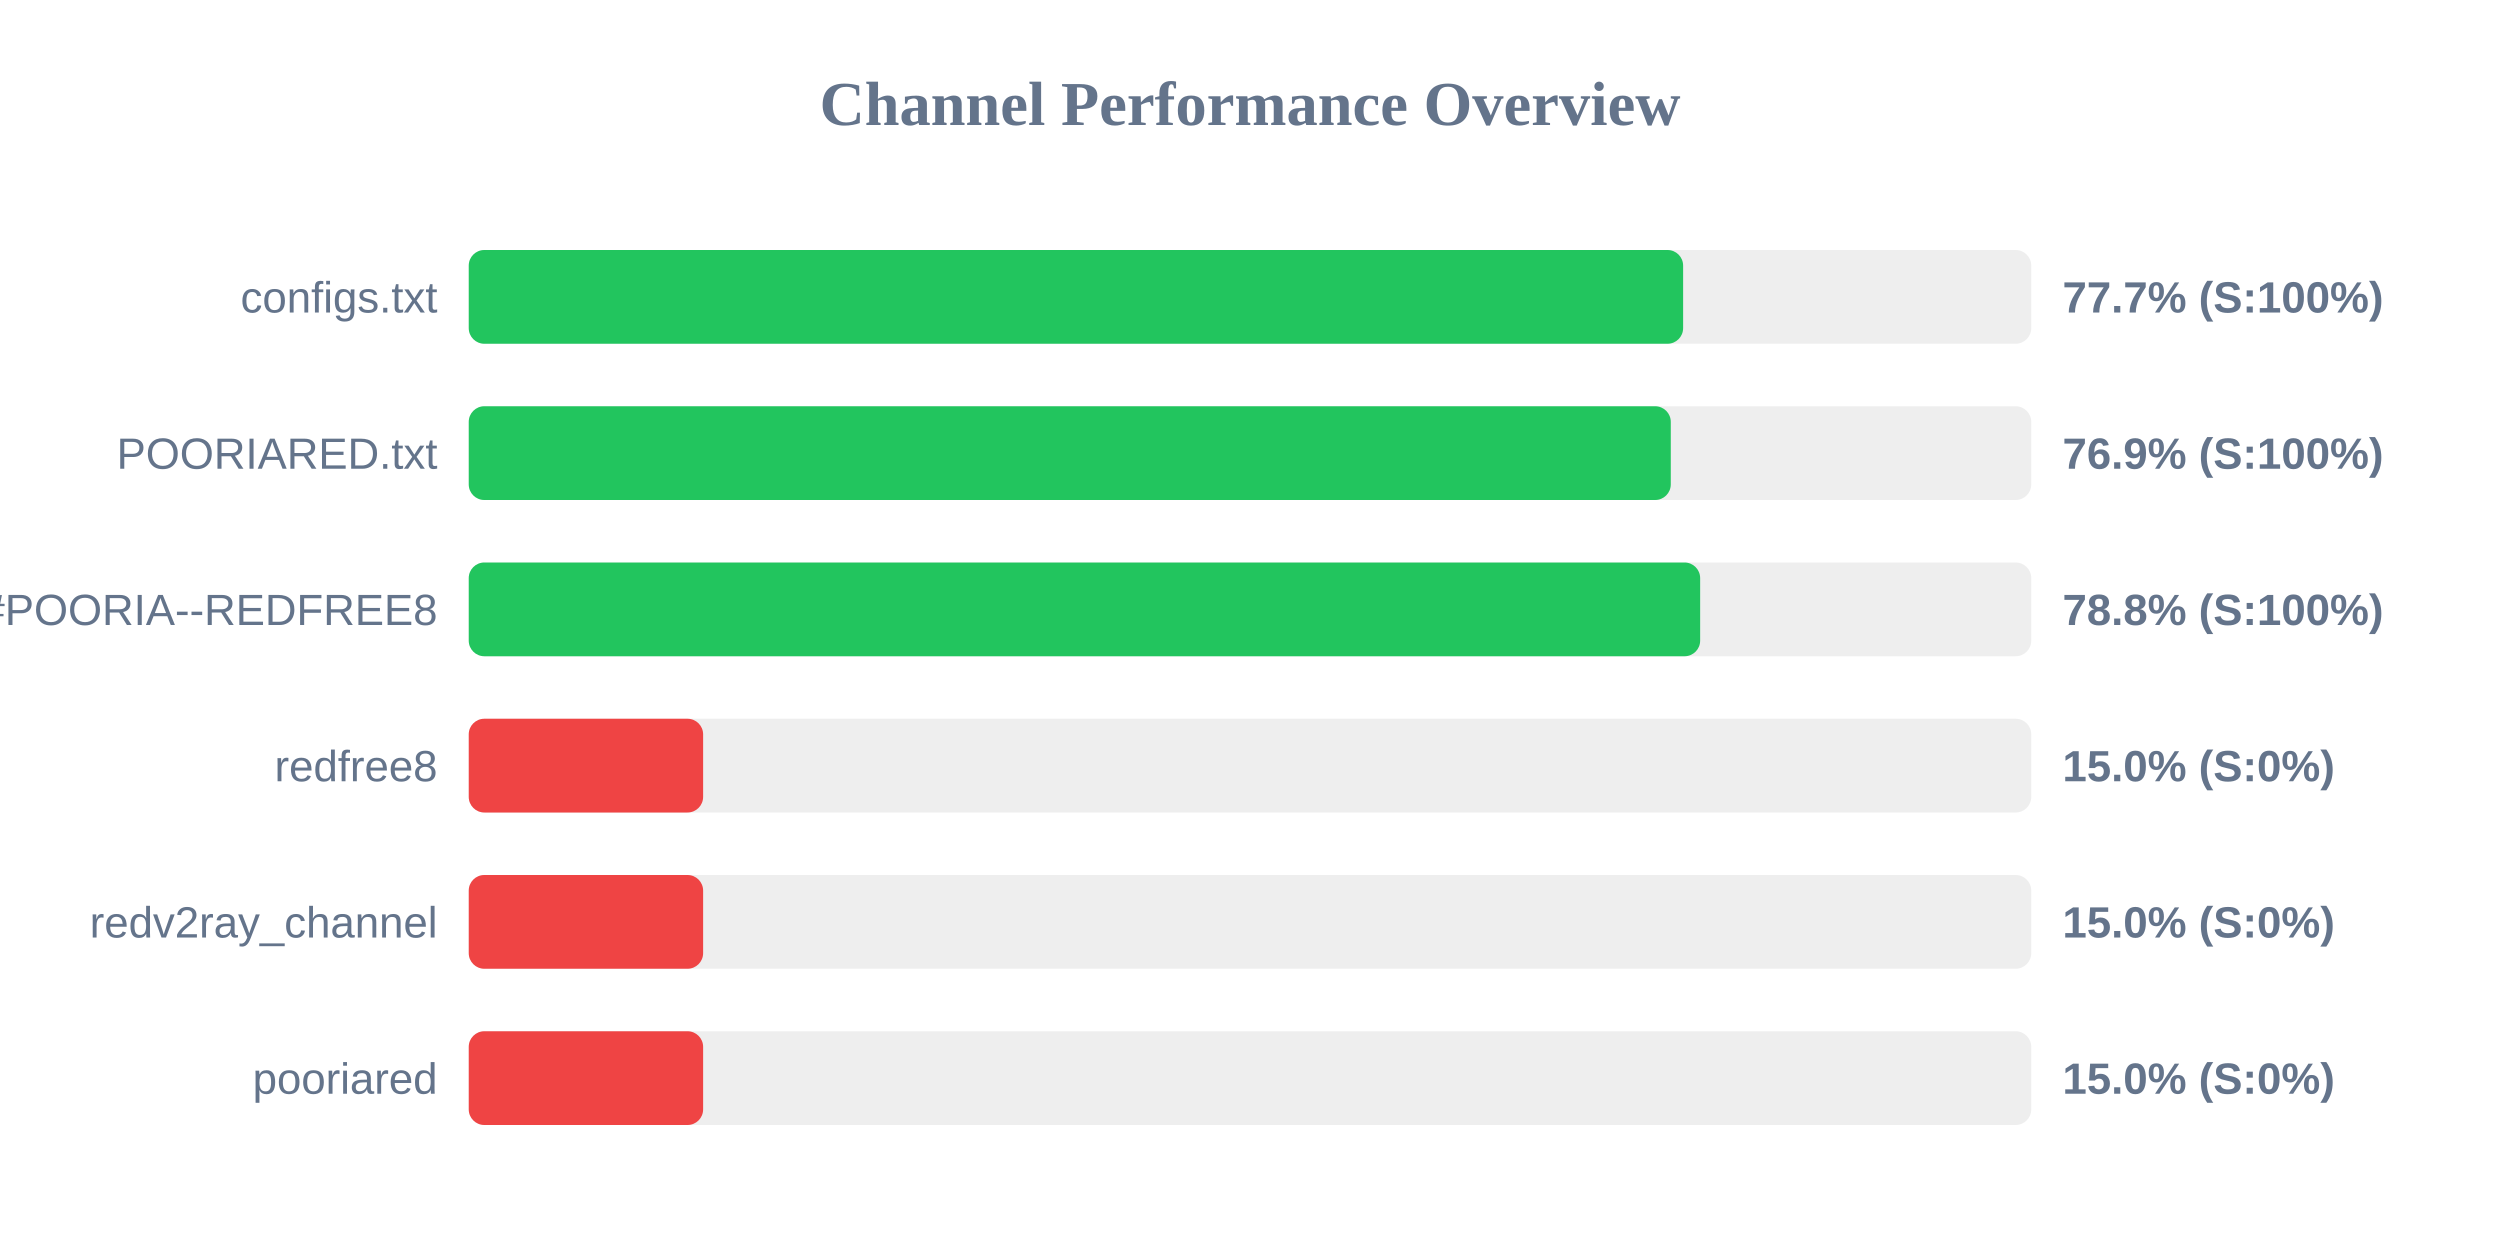
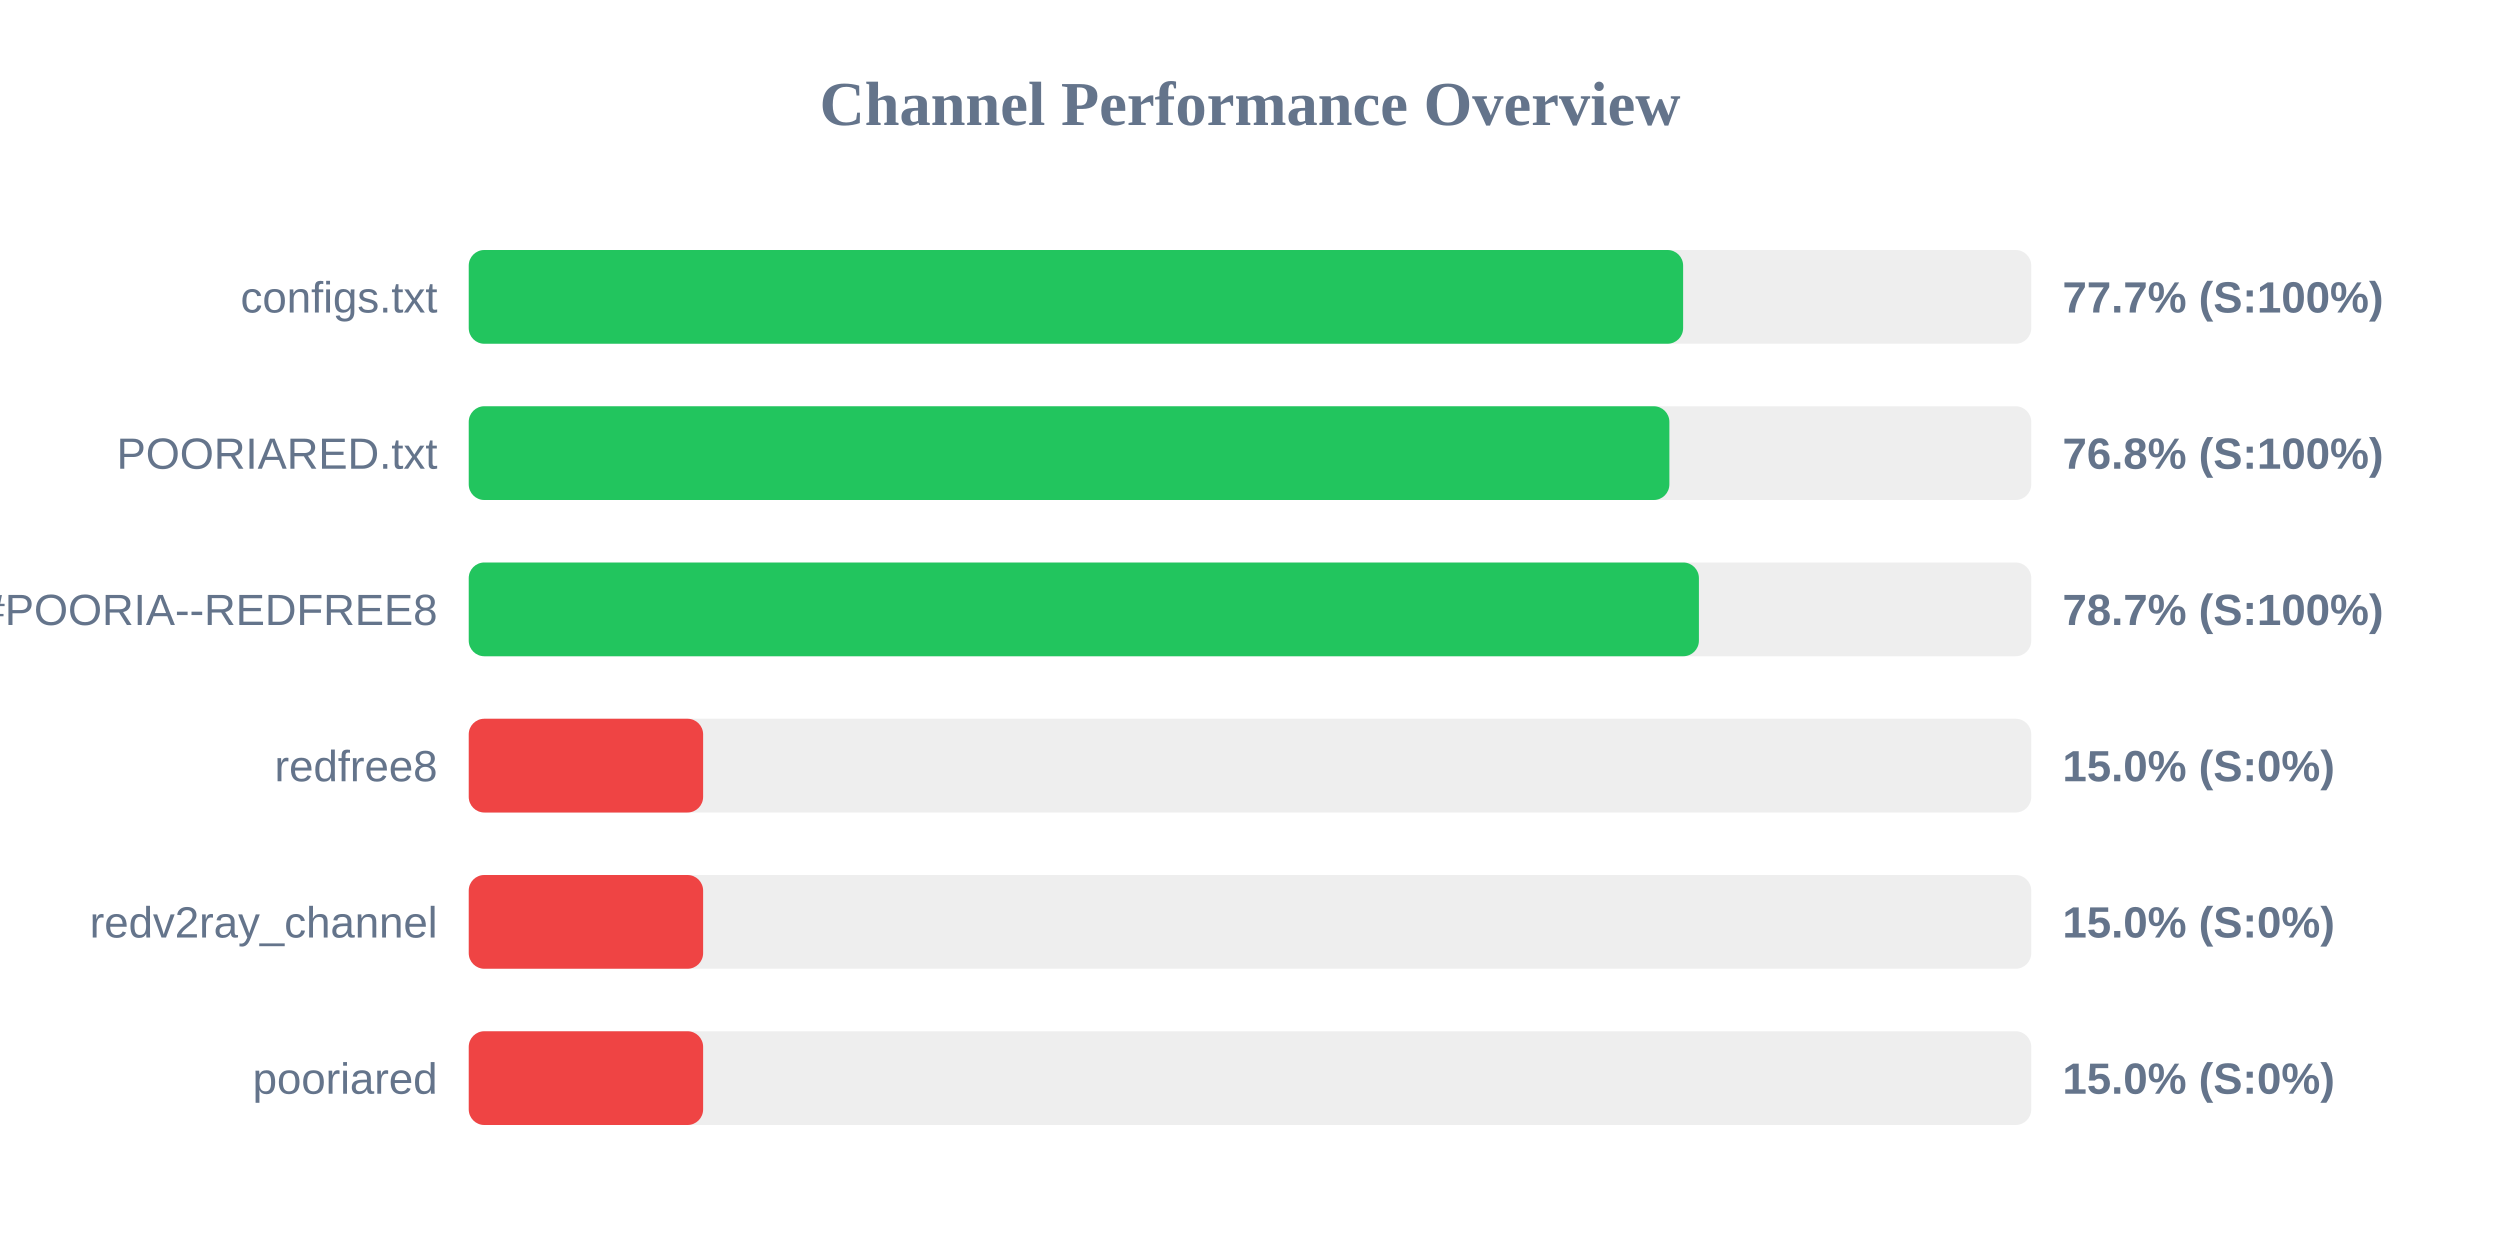
<svg xmlns="http://www.w3.org/2000/svg" width="800" height="400" version="1.1">
  <style>
        .row { font: 14px Arial; fill: #64748b; }
        .score { font: bold 14px Arial; fill: #64748b; }
    </style>
  <text x="400" y="40" text-anchor="middle" font-size="20px" font-weight="bold" fill="#64748b">Channel Performance Overview</text>
  <rect x="150" y="80" width="500" height="30" fill="#eee" rx="5" />
  <rect x="150" y="80" width="388.6" height="30" fill="#22c55e" rx="5" />
  <text x="140" y="100" text-anchor="end" class="row">configs.txt</text>
  <text x="660" y="100" text-anchor="start" class="score">77.7% (S:100%)</text>
  <rect x="150" y="130" width="500" height="30" fill="#eee" rx="5" />
-   <rect x="150" y="130" width="384.65" height="30" fill="#22c55e" rx="5" />
+   <rect x="150" y="130" width="384.2" height="30" fill="#22c55e" rx="5" />
  <text x="140" y="150" text-anchor="end" class="row">POORIARED.txt</text>
-   <text x="660" y="150" text-anchor="start" class="score">76.9% (S:100%)</text>
+   <text x="660" y="150" text-anchor="start" class="score">76.8% (S:100%)</text>
  <rect x="150" y="180" width="500" height="30" fill="#eee" rx="5" />
-   <rect x="150" y="180" width="394.05" height="30" fill="#22c55e" rx="5" />
+   <rect x="150" y="180" width="393.65" height="30" fill="#22c55e" rx="5" />
  <text x="140" y="200" text-anchor="end" class="row">POORIA--REDFREE8.txt#POORIA--REDFREE8</text>
-   <text x="660" y="200" text-anchor="start" class="score">78.8% (S:100%)</text>
+   <text x="660" y="200" text-anchor="start" class="score">78.7% (S:100%)</text>
  <rect x="150" y="230" width="500" height="30" fill="#eee" rx="5" />
  <rect x="150" y="230" width="75.0" height="30" fill="#ef4444" rx="5" />
  <text x="140" y="250" text-anchor="end" class="row">redfree8</text>
  <text x="660" y="250" text-anchor="start" class="score">15.0% (S:0%)</text>
  <rect x="150" y="280" width="500" height="30" fill="#eee" rx="5" />
  <rect x="150" y="280" width="75.0" height="30" fill="#ef4444" rx="5" />
  <text x="140" y="300" text-anchor="end" class="row">redv2ray_channel</text>
  <text x="660" y="300" text-anchor="start" class="score">15.0% (S:0%)</text>
  <rect x="150" y="330" width="500" height="30" fill="#eee" rx="5" />
  <rect x="150" y="330" width="75.0" height="30" fill="#ef4444" rx="5" />
  <text x="140" y="350" text-anchor="end" class="row">pooriared</text>
  <text x="660" y="350" text-anchor="start" class="score">15.0% (S:0%)</text>
</svg>
